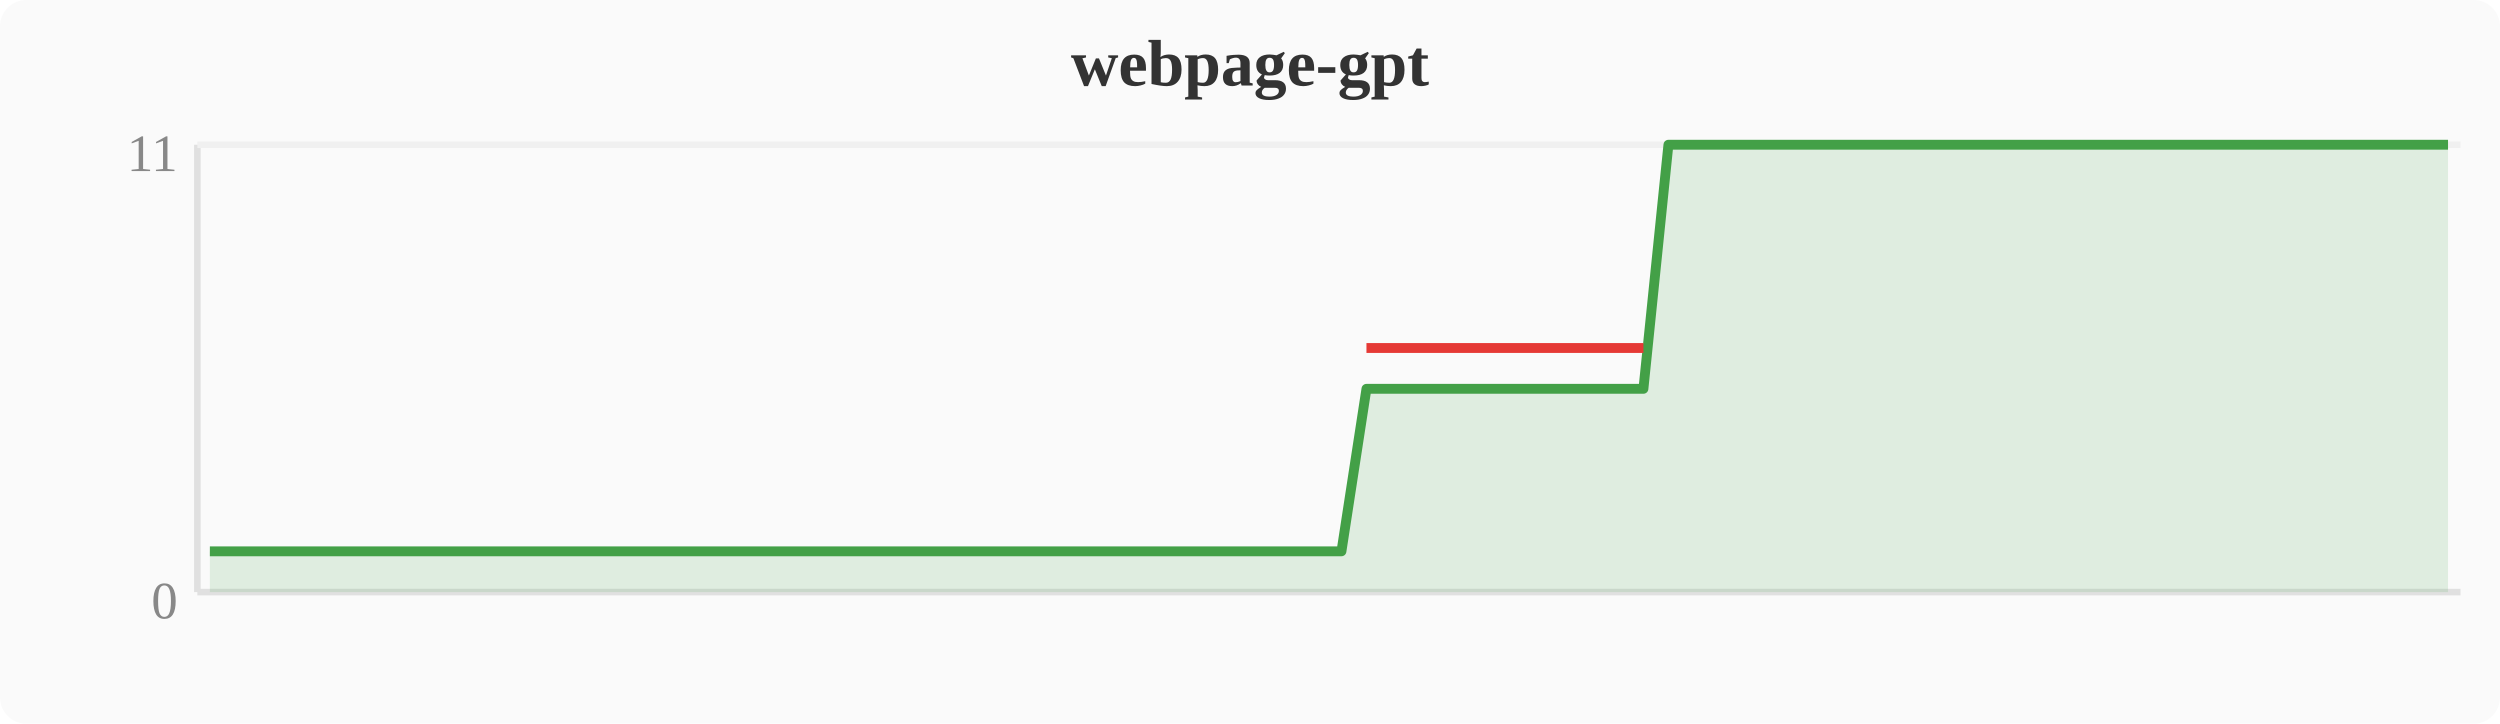
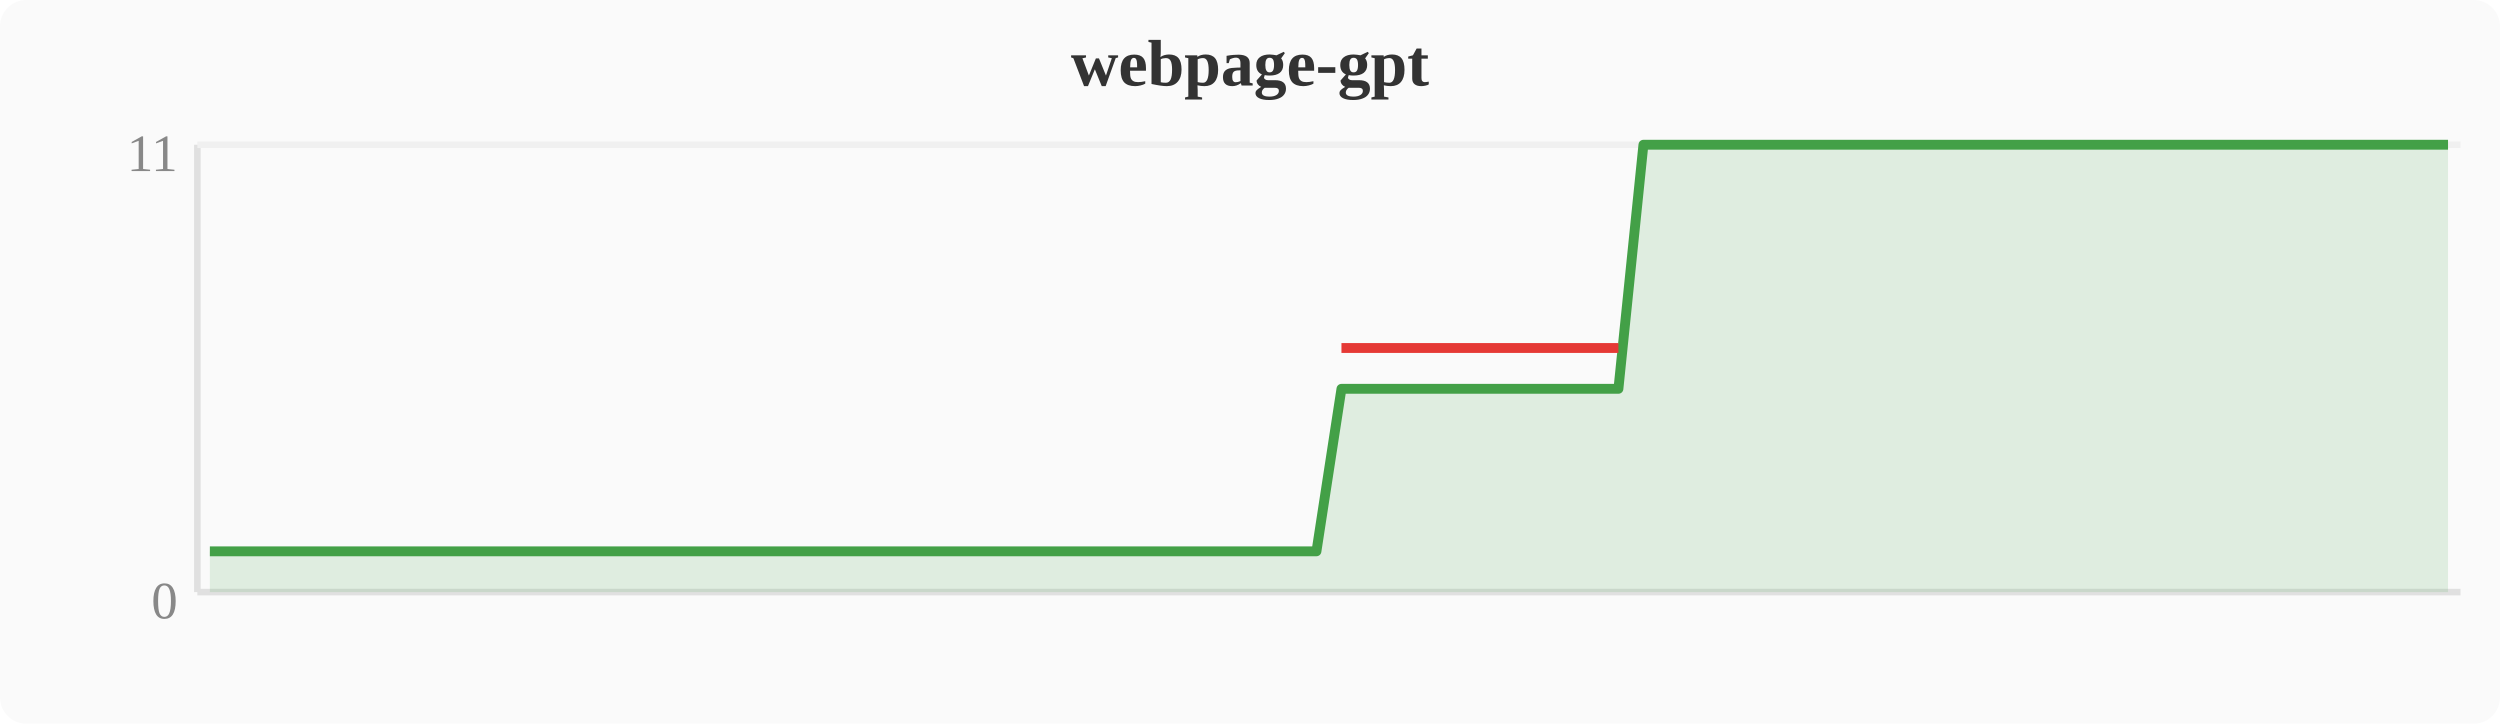
<svg xmlns="http://www.w3.org/2000/svg" width="380" height="110" viewBox="0 0 380 110">
  <rect width="380" height="110" fill="#fafafa" rx="4" />
  <text x="190" y="13" text-anchor="middle" font-size="10" font-weight="bold" fill="#333">webpage-gpt</text>
  <line x1="30" y1="22" x2="30" y2="90" stroke="#e0e0e0" stroke-width="1" />
  <line x1="30" y1="90" x2="374" y2="90" stroke="#e0e0e0" stroke-width="1" />
  <line x1="30" y1="22" x2="374" y2="22" stroke="#f0f0f0" stroke-width="1" />
  <text x="27" y="94" text-anchor="end" font-size="8" fill="#888">0</text>
  <text x="27" y="26" text-anchor="end" font-size="8" fill="#888">11</text>
-   <polygon points="31.9,83.8 35.7,83.8 39.6,83.8 43.4,83.8 47.2,83.8 51.0,83.8 54.8,83.8 58.7,83.8 62.5,83.8 66.3,83.8 70.1,83.8 74.0,83.8 77.8,83.8 81.6,83.8 85.4,83.8 89.2,83.8 93.1,83.8 96.9,83.8 100.7,83.8 104.5,83.8 108.4,83.8 112.2,83.8 116.0,83.8 119.8,83.8 123.6,83.8 127.5,83.8 131.3,83.8 135.1,83.8 138.9,83.8 142.8,83.8 146.6,83.8 150.4,83.8 154.2,83.8 158.0,83.8 161.9,83.8 165.7,83.8 169.5,83.8 173.3,83.8 177.2,83.8 181.0,83.8 184.8,83.8 188.6,83.8 192.4,83.8 196.3,83.8 200.1,83.8 203.9,83.8 207.7,59.1 211.6,59.1 215.4,59.1 219.2,59.1 223.0,59.1 226.8,59.1 230.7,59.1 234.5,59.1 238.3,59.1 242.1,59.1 246.0,59.1 249.8,59.1 253.6,22.0 257.4,22.0 261.2,22.0 265.1,22.0 268.9,22.0 272.7,22.0 276.5,22.0 280.4,22.0 284.2,22.0 288.0,22.0 291.8,22.0 295.6,22.0 299.5,22.0 303.3,22.0 307.1,22.0 310.9,22.0 314.8,22.0 318.6,22.0 322.4,22.0 326.2,22.0 330.0,22.0 333.9,22.0 337.7,22.0 341.5,22.0 345.3,22.0 349.2,22.0 353.0,22.0 356.8,22.0 360.6,22.0 364.4,22.0 368.3,22.0 372.1,22.0 372.1,90 31.9,90" fill="#43a047" opacity="0.15" />
-   <polyline points="31.9,83.8 35.7,83.8 39.6,83.8 43.4,83.8 47.2,83.8 51.0,83.8 54.8,83.8 58.7,83.8 62.5,83.8 66.3,83.8 70.1,83.8 74.0,83.8 77.8,83.8 81.6,83.8 85.4,83.8 89.2,83.8 93.1,83.8 96.9,83.8 100.7,83.8 104.5,83.8 108.4,83.8 112.2,83.8 116.0,83.8 119.8,83.8 123.6,83.8 127.5,83.8 131.3,83.8 135.1,83.8 138.9,83.8 142.8,83.8 146.6,83.8 150.4,83.8 154.2,83.8 158.0,83.8 161.9,83.8 165.7,83.8 169.5,83.8 173.3,83.8 177.2,83.8 181.0,83.8 184.8,83.8 188.6,83.8 192.4,83.8 196.3,83.8 200.1,83.8 203.9,83.8 207.7,59.1 211.6,59.1 215.4,59.1 219.2,59.1 223.0,59.1 226.8,59.1 230.7,59.1 234.5,59.1 238.3,59.1 242.1,59.1 246.0,59.1 249.8,59.1 253.6,22.0 257.4,22.0 261.2,22.0 265.1,22.0 268.9,22.0 272.7,22.0 276.5,22.0 280.4,22.0 284.2,22.0 288.0,22.0 291.8,22.0 295.6,22.0 299.5,22.0 303.3,22.0 307.1,22.0 310.9,22.0 314.8,22.0 318.6,22.0 322.4,22.0 326.2,22.0 330.0,22.0 333.9,22.0 337.7,22.0 341.5,22.0 345.3,22.0 349.2,22.0 353.0,22.0 356.8,22.0 360.6,22.0 364.4,22.0 368.3,22.0 372.1,22.0" fill="none" stroke="#43a047" stroke-width="1.5" stroke-linejoin="round" />
-   <polyline points="207.7,52.9 211.6,52.9 215.4,52.9 219.2,52.9 223.0,52.9 226.8,52.9 230.7,52.9 234.5,52.9 238.3,52.9 242.1,52.9 246.0,52.9 249.8,52.9" fill="none" stroke="#e53935" stroke-width="1.5" stroke-linejoin="round" />
+   <polygon points="31.9,83.8 35.7,83.8 39.6,83.8 43.4,83.8 47.2,83.8 51.0,83.8 54.8,83.8 58.7,83.8 62.5,83.8 66.3,83.8 70.1,83.8 74.0,83.8 77.8,83.8 81.6,83.8 85.4,83.8 89.2,83.8 93.1,83.8 96.9,83.8 100.7,83.8 104.5,83.8 108.4,83.8 112.2,83.8 116.0,83.8 119.8,83.8 123.6,83.8 127.5,83.8 131.3,83.8 135.1,83.8 138.9,83.8 142.8,83.8 146.6,83.8 150.4,83.8 154.2,83.8 158.0,83.8 161.9,83.8 165.7,83.8 169.5,83.8 173.3,83.8 177.2,83.8 181.0,83.8 184.8,83.8 188.6,83.8 192.4,83.8 196.3,83.8 200.1,83.8 203.9,59.1 207.7,59.1 211.6,59.1 215.4,59.1 219.2,59.1 223.0,59.1 226.8,59.1 230.7,59.1 234.5,59.1 238.3,59.1 242.1,59.1 246.0,59.1 249.8,22.0 253.6,22.0 257.4,22.0 261.2,22.0 265.1,22.0 268.9,22.0 272.7,22.0 276.5,22.0 280.4,22.0 284.2,22.0 288.0,22.0 291.8,22.0 295.6,22.0 299.5,22.0 303.3,22.0 307.1,22.0 310.9,22.0 314.8,22.0 318.6,22.0 322.4,22.0 326.2,22.0 330.0,22.0 333.9,22.0 337.7,22.0 341.5,22.0 345.3,22.0 349.2,22.0 353.0,22.0 356.8,22.0 360.6,22.0 364.4,22.0 368.3,22.0 372.1,22.0 372.1,90 31.9,90" fill="#43a047" opacity="0.15" />
+   <polyline points="31.9,83.8 35.7,83.8 39.6,83.8 43.4,83.8 47.2,83.8 51.0,83.8 54.8,83.8 58.7,83.8 62.5,83.8 66.3,83.8 70.1,83.8 74.0,83.8 77.8,83.8 81.6,83.8 85.4,83.8 89.2,83.8 93.1,83.8 96.9,83.8 100.7,83.8 104.5,83.8 108.4,83.8 112.2,83.8 116.0,83.8 119.8,83.8 123.6,83.8 127.5,83.8 131.3,83.8 135.1,83.8 138.9,83.8 142.8,83.8 146.6,83.8 150.4,83.8 154.2,83.8 158.0,83.8 161.9,83.8 165.7,83.8 169.5,83.8 173.3,83.8 177.2,83.8 181.0,83.8 184.8,83.8 188.6,83.8 192.4,83.8 196.3,83.8 200.1,83.8 203.9,59.1 207.7,59.1 211.6,59.1 215.4,59.1 219.2,59.1 223.0,59.1 226.8,59.1 230.7,59.1 234.5,59.1 238.3,59.1 242.1,59.1 246.0,59.1 249.8,22.0 253.6,22.0 257.4,22.0 261.2,22.0 265.1,22.0 268.9,22.0 272.7,22.0 276.5,22.0 280.4,22.0 284.2,22.0 288.0,22.0 291.8,22.0 295.6,22.0 299.5,22.0 303.3,22.0 307.1,22.0 310.9,22.0 314.8,22.0 318.6,22.0 322.4,22.0 326.2,22.0 330.0,22.0 333.9,22.0 337.7,22.0 341.5,22.0 345.3,22.0 349.2,22.0 353.0,22.0 356.8,22.0 360.6,22.0 364.4,22.0 368.3,22.0 372.1,22.0" fill="none" stroke="#43a047" stroke-width="1.5" stroke-linejoin="round" />
+   <polyline points="203.9,52.9 207.7,52.9 211.6,52.9 215.4,52.9 219.2,52.9 223.0,52.9 226.8,52.9 230.7,52.9 234.5,52.9 238.3,52.9 242.1,52.9 246.0,52.9" fill="none" stroke="#e53935" stroke-width="1.5" stroke-linejoin="round" />
</svg>
